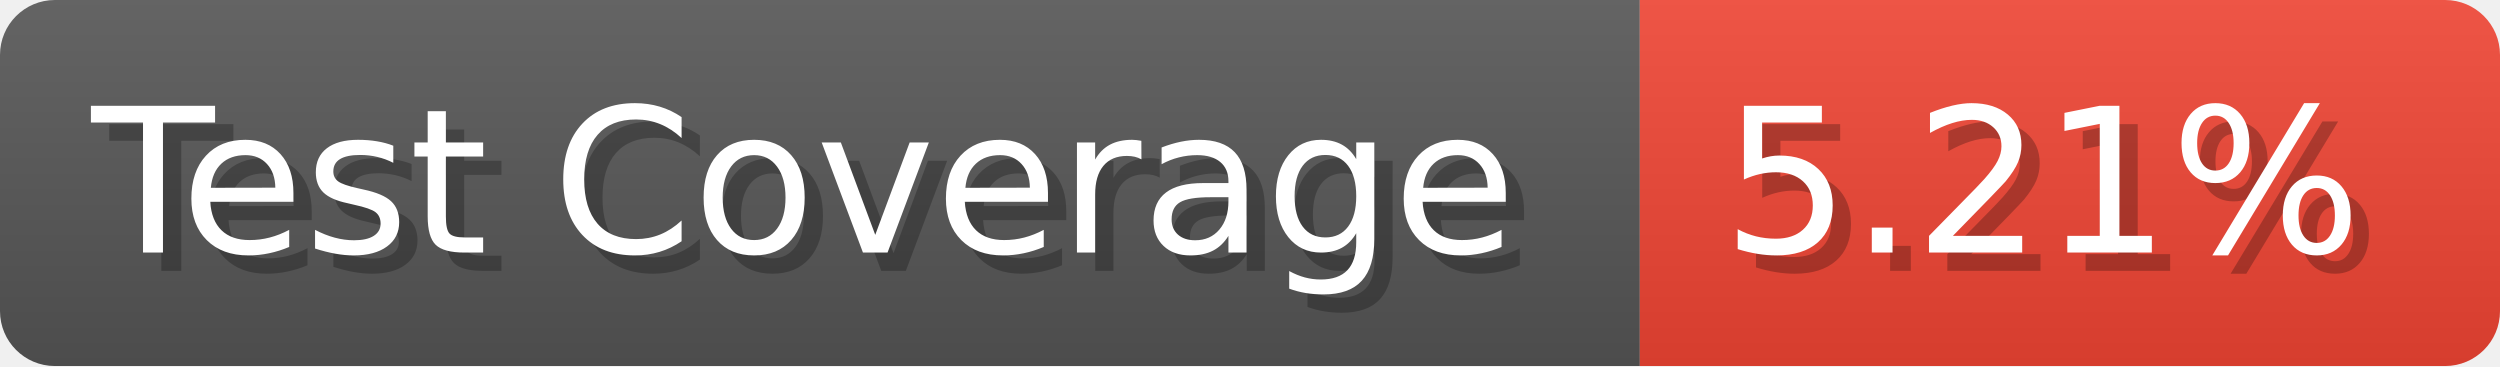
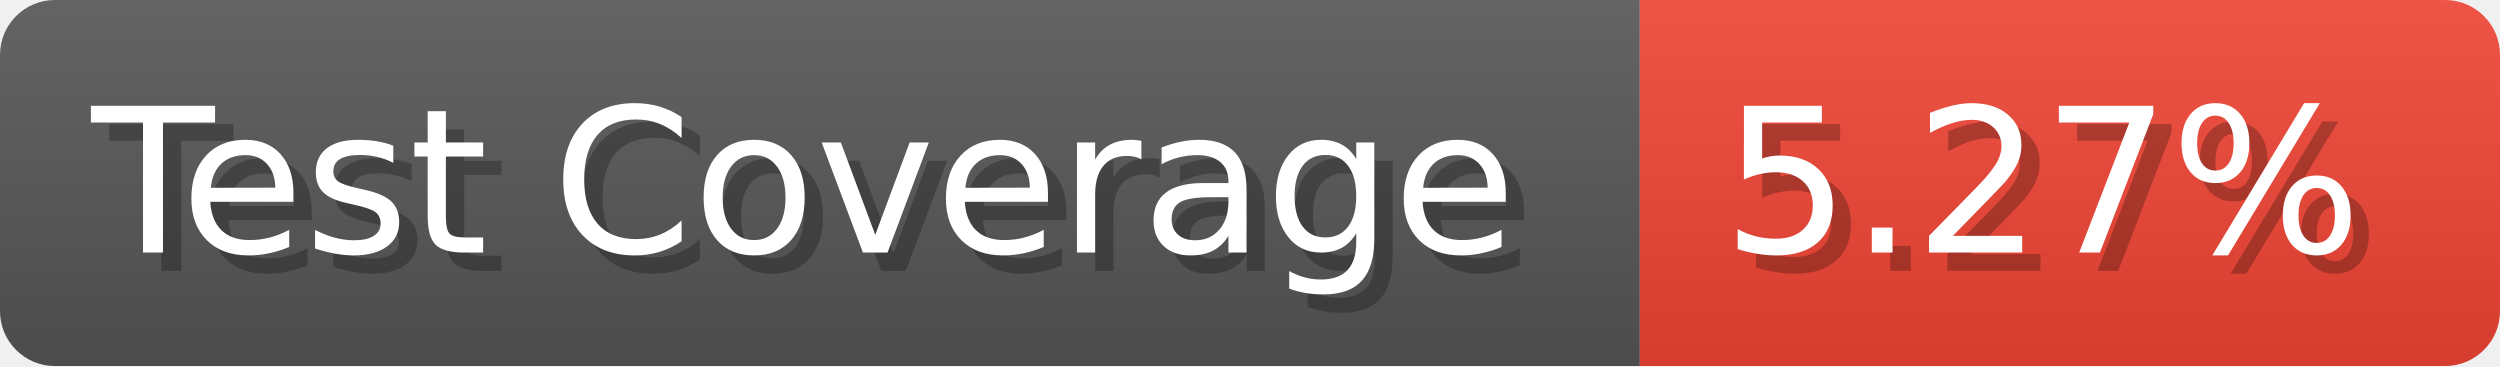
- <svg xmlns="http://www.w3.org/2000/svg" width="136.6" height="20" viewBox="0 0 1366 200" role="img" aria-label="Test Coverage: 5.21%">
+ <svg xmlns="http://www.w3.org/2000/svg" width="136.6" height="20" viewBox="0 0 1366 200" role="img" aria-label="Test Coverage: 5.27%">
  <linearGradient id="a" x2="0" y2="100%">
    <stop offset="0" stop-opacity=".1" stop-color="#EEE" />
    <stop offset="1" stop-opacity=".1" />
  </linearGradient>
  <mask id="m">
    <rect width="1366" height="200" rx="30" fill="#FFF" />
  </mask>
  <g mask="url(#m)">
    <rect width="896" height="200" fill="#555" />
    <rect width="470" height="200" fill="#E43" x="896" />
    <rect width="1366" height="200" fill="url(#a)" />
  </g>
  <g aria-hidden="true" fill="#fff" text-anchor="start" font-family="Verdana,DejaVu Sans,sans-serif" font-size="110">
    <text x="60" y="148" textLength="796" fill="#000" opacity="0.25">Test Coverage</text>
    <text x="50" y="138" textLength="796">Test Coverage</text>
-     <text x="951" y="148" textLength="370" fill="#000" opacity="0.25">5.21%</text>
-     <text x="941" y="138" textLength="370">5.21%</text>
+     <text x="951" y="148" textLength="370" fill="#000" opacity="0.25">5.27%</text>
+     <text x="941" y="138" textLength="370">5.27%</text>
  </g>
</svg>
